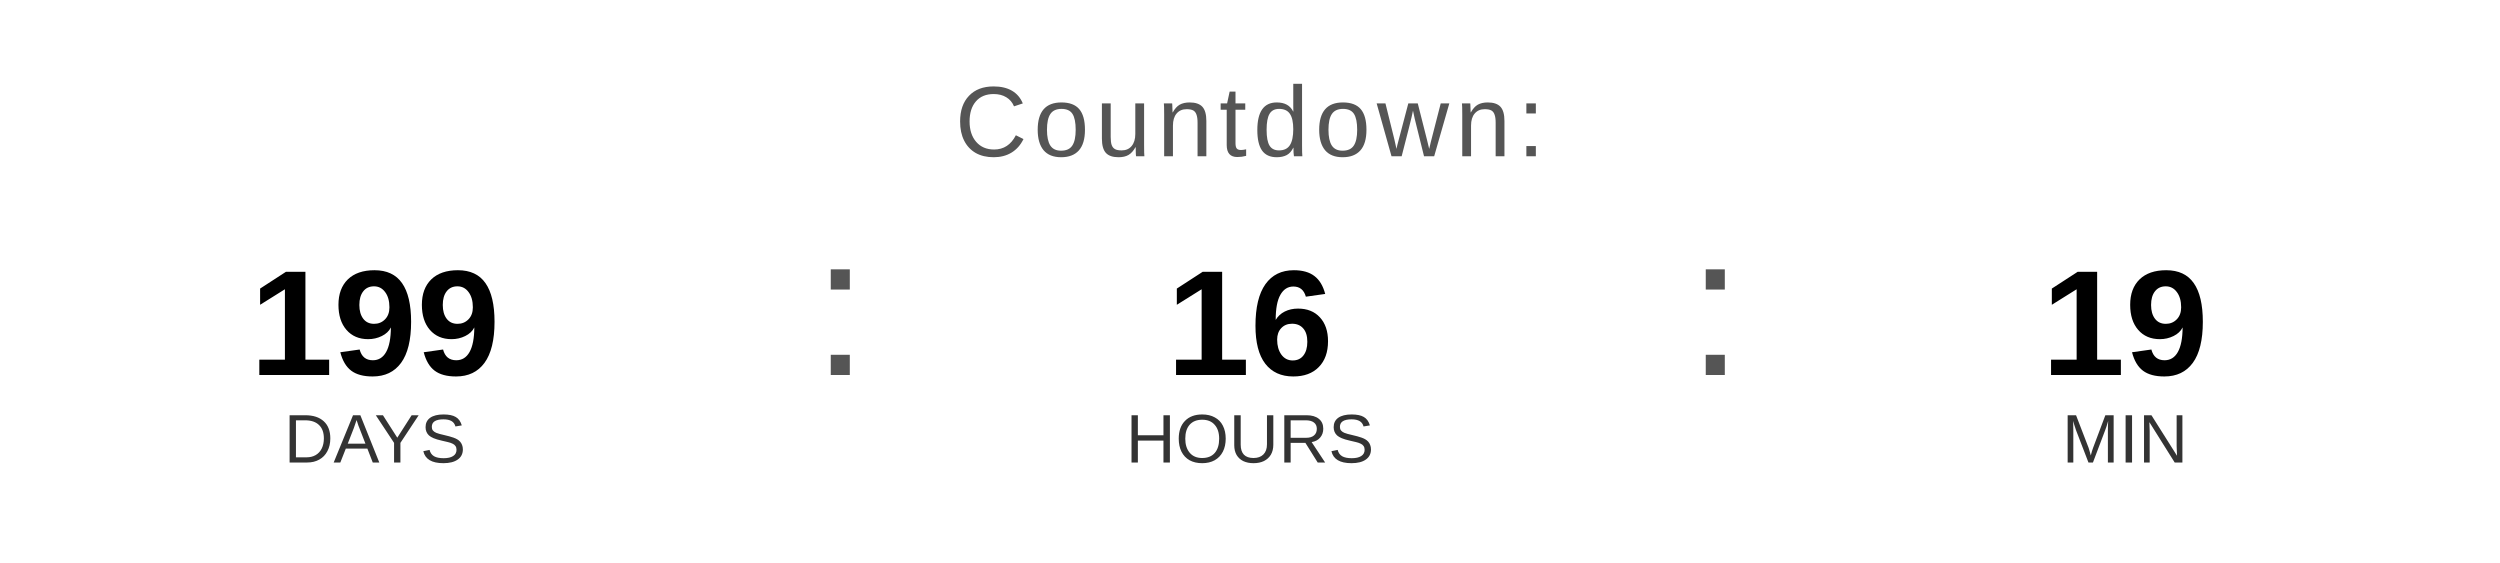
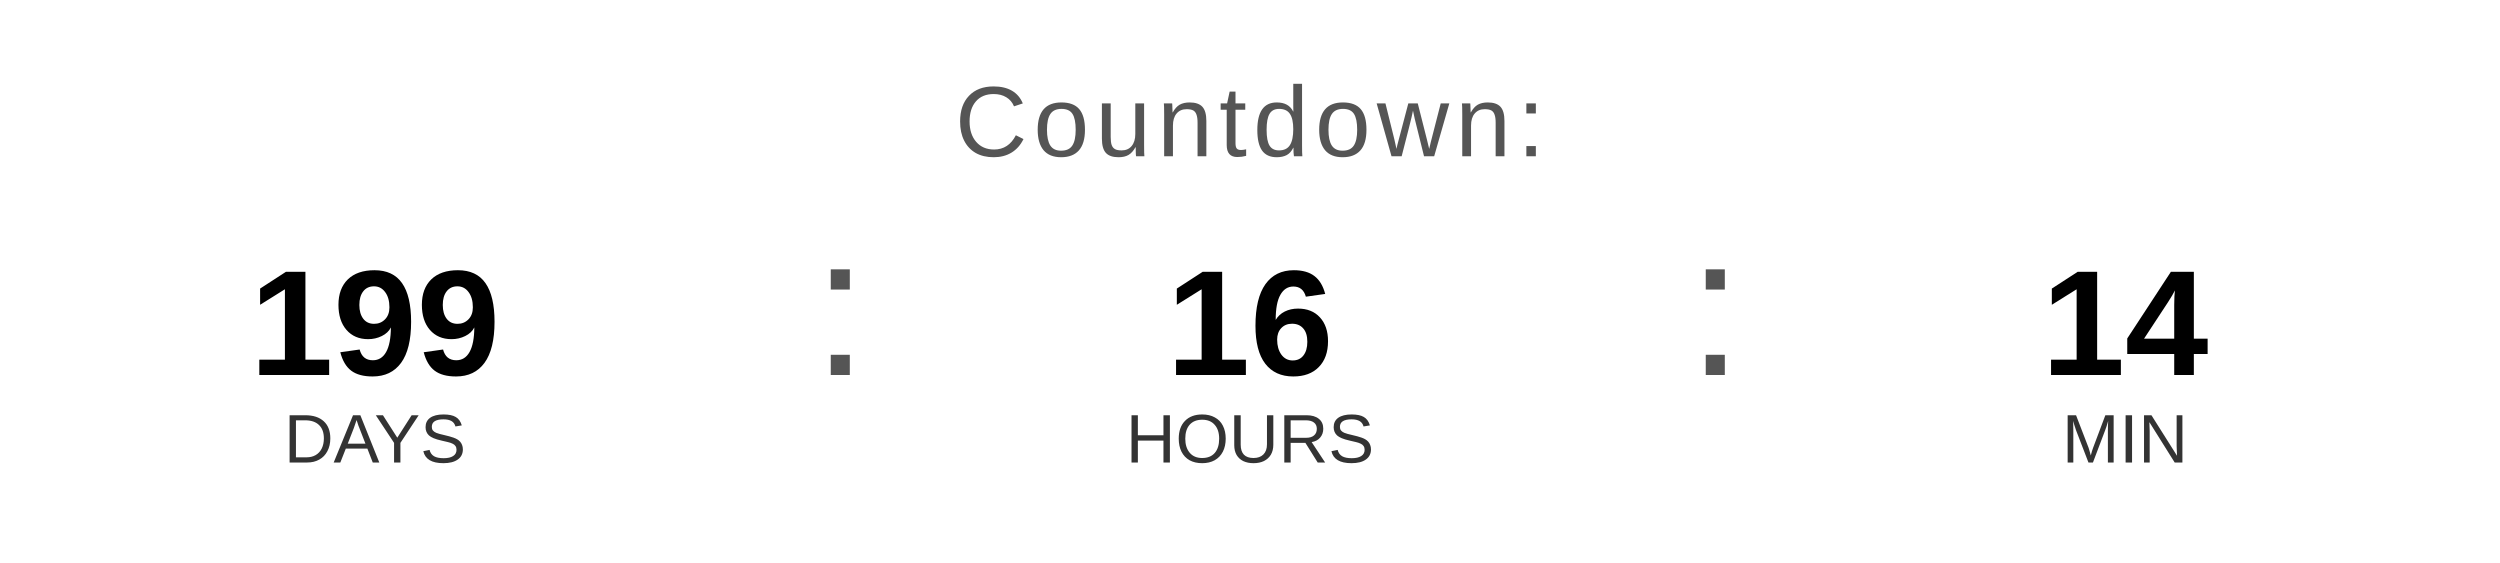
<svg xmlns="http://www.w3.org/2000/svg" width="400" height="90" viewBox="0 0 400 90">
  <text x="200" y="25" font-family="Arial, Helvetica, sans-serif" font-size="16" fill="#555555" text-anchor="middle" letter-spacing="1">
    Countdown:
  </text>
  <text x="60" y="60" font-family="Arial, Helvetica, sans-serif" font-size="24" font-weight="bold" fill="#000000" text-anchor="middle">199</text>
  <text x="60" y="74" font-family="Arial, Helvetica, sans-serif" font-size="11" fill="#333333" text-anchor="middle">DAYS</text>
  <text x="130" y="60" font-family="Arial, sans-serif" font-size="32" fill="#555555">:</text>
  <text x="200" y="60" font-family="Arial, Helvetica, sans-serif" font-size="24" font-weight="bold" fill="#000000" text-anchor="middle">16</text>
  <text x="200" y="74" font-family="Arial, Helvetica, sans-serif" font-size="11" fill="#333333" text-anchor="middle">HOURS</text>
  <text x="270" y="60" font-family="Arial, sans-serif" font-size="32" fill="#555555">:</text>
-   <text x="340" y="60" font-family="Arial, Helvetica, sans-serif" font-size="24" font-weight="bold" fill="#000000" text-anchor="middle">19</text>
+   <text x="340" y="60" font-family="Arial, Helvetica, sans-serif" font-size="24" font-weight="bold" fill="#000000" text-anchor="middle">14</text>
  <text x="340" y="74" font-family="Arial, Helvetica, sans-serif" font-size="11" fill="#333333" text-anchor="middle">MIN</text>
</svg>
